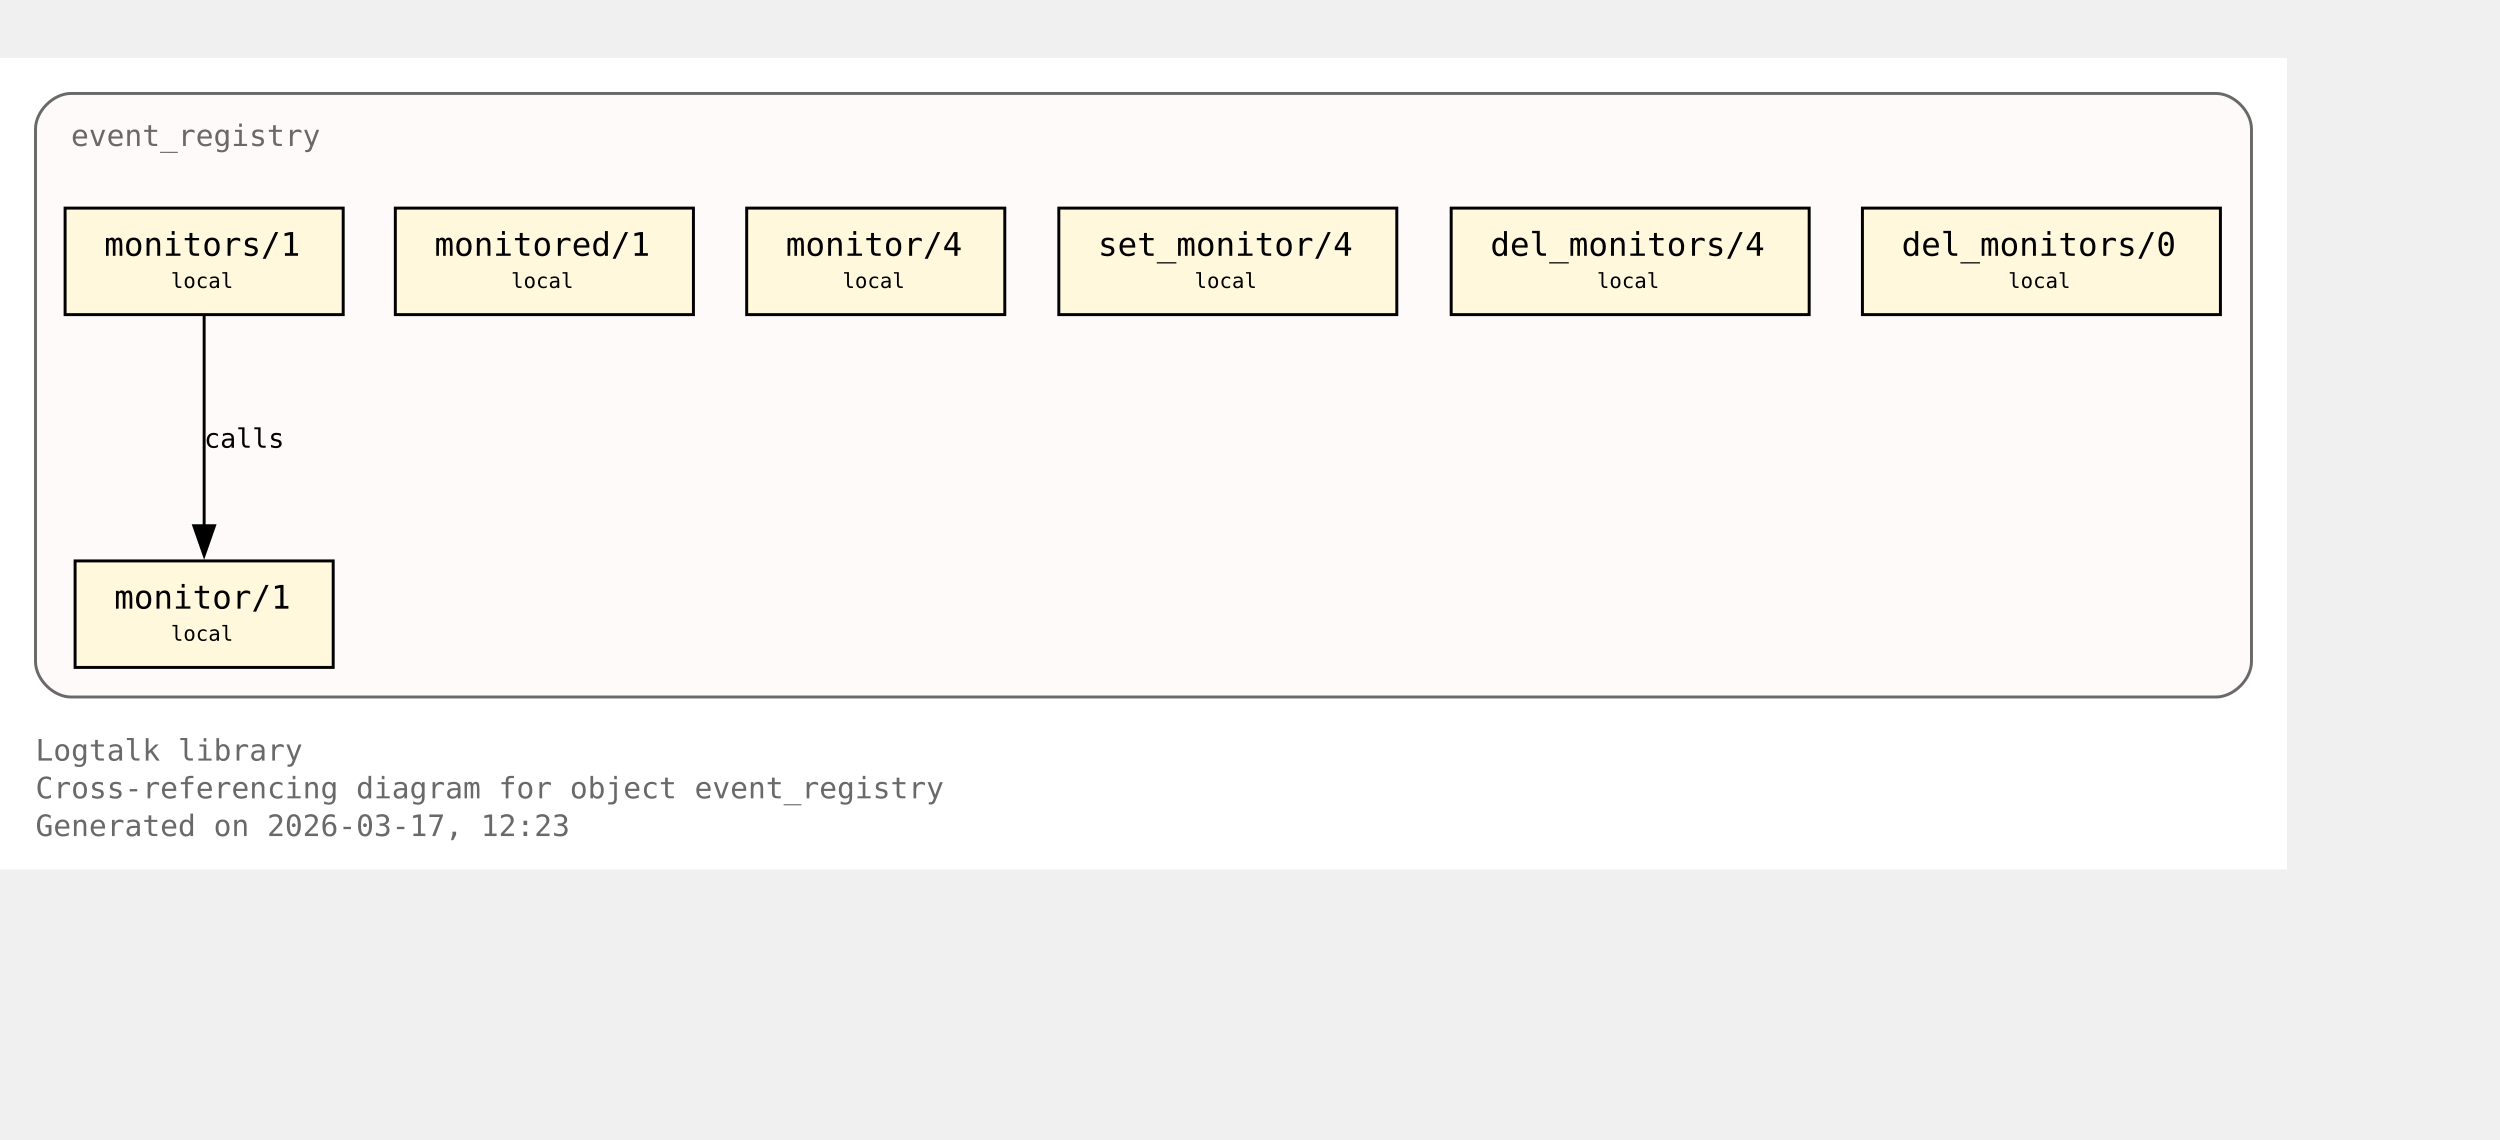
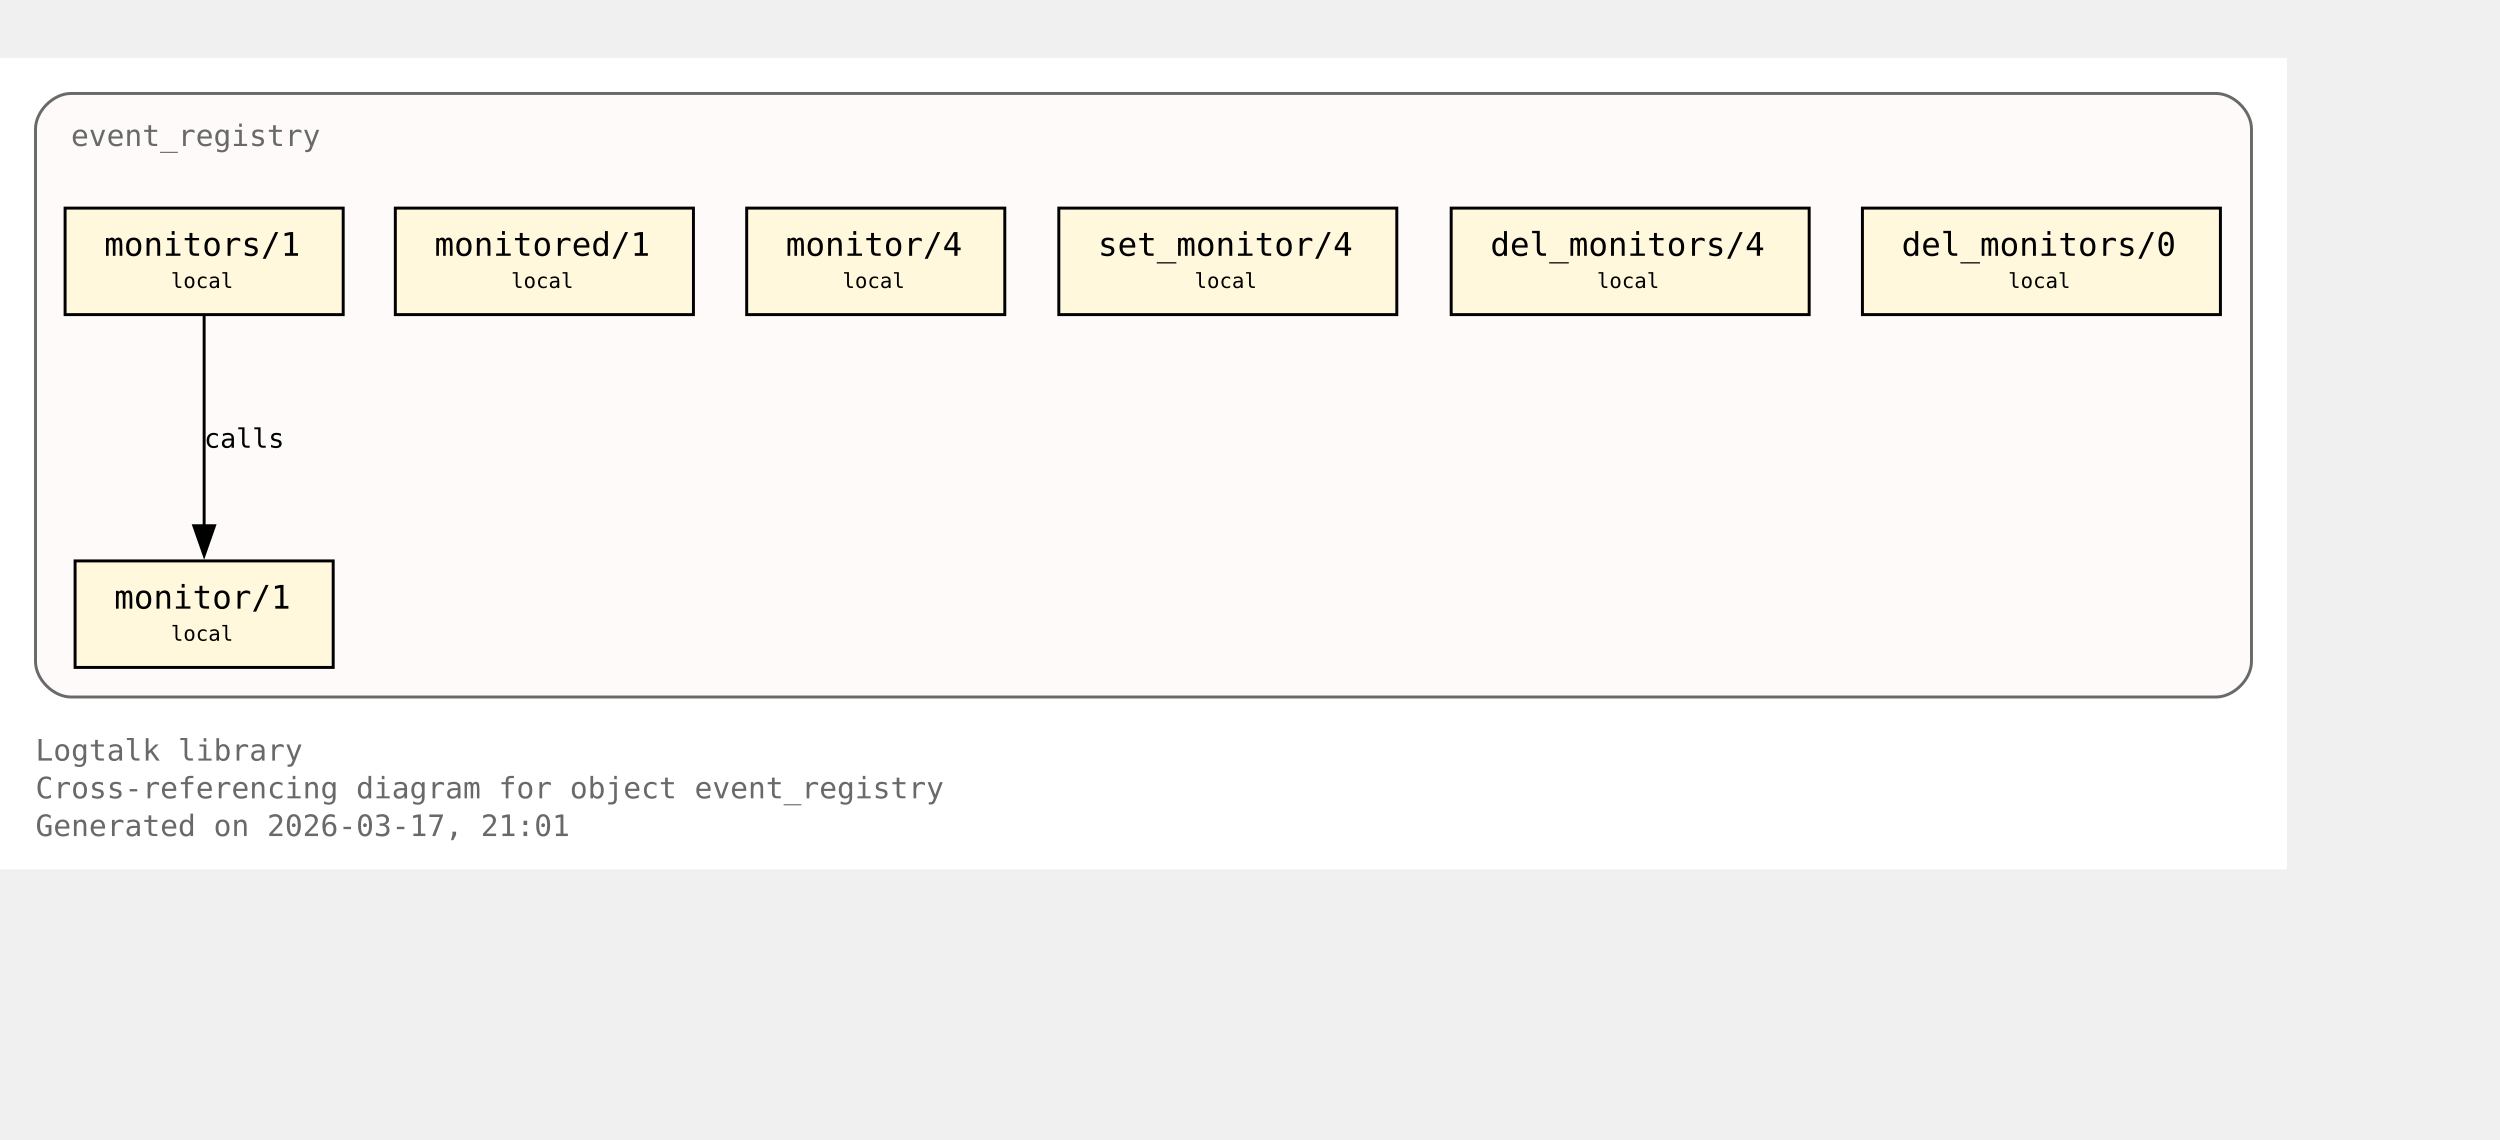
<svg xmlns="http://www.w3.org/2000/svg" xmlns:xlink="http://www.w3.org/1999/xlink" width="917pt" height="418pt" viewBox="72.00 72.00 845.00 346.00">
  <g id="graph0" class="graph" transform="scale(1 1) rotate(0) translate(76 342.25)">
    <polygon fill="white" stroke="none" points="-4,4 -4,-270.25 769,-270.25 769,4 -4,4" />
    <text xml:space="preserve" text-anchor="start" x="8" y="-32.75" font-family="Monospace" font-size="10.00" fill="dimgray">Logtalk library</text>
    <text xml:space="preserve" text-anchor="start" x="8" y="-20" font-family="Monospace" font-size="10.00" fill="dimgray">Cross-referencing diagram for object event_registry</text>
-     <text xml:space="preserve" text-anchor="start" x="8" y="-7.25" font-family="Monospace" font-size="10.00" fill="dimgray">Generated on 2026-03-17, 12:23</text>
+     <text xml:space="preserve" text-anchor="start" x="8" y="-7.25" font-family="Monospace" font-size="10.00" fill="dimgray">Generated on 2026-03-17, 21:01</text>
    <g id="clust1" class="cluster">
      <g id="a_clust1">
        <a xlink:title="event_registry">
          <path fill="snow" stroke="dimgray" d="M20,-54.25C20,-54.25 745,-54.25 745,-54.25 751,-54.25 757,-60.25 757,-66.25 757,-66.25 757,-246.25 757,-246.25 757,-252.25 751,-258.25 745,-258.25 745,-258.25 20,-258.25 20,-258.25 14,-258.25 8,-252.25 8,-246.25 8,-246.25 8,-66.25 8,-66.25 8,-60.25 14,-54.25 20,-54.25" />
          <g id="a_clust1_0">
-             <a xlink:href="https://github.com/LogtalkDotOrg/logtalk3/tree/8a7a97611a5b0c8e8fbe7300872c960d449526c1/library/events/event_registry.lgt#L23" xlink:title="https://github.com/LogtalkDotOrg/logtalk3/tree/8a7a97611a5b0c8e8fbe7300872c960d449526c1/library/events/event_registry.lgt#L23">
+             <a xlink:href="https://github.com/LogtalkDotOrg/logtalk3/tree/d8d43bf7577c1dcfb648e54464b2dc514c541b5a/library/events/event_registry.lgt#L23" xlink:title="https://github.com/LogtalkDotOrg/logtalk3/tree/d8d43bf7577c1dcfb648e54464b2dc514c541b5a/library/events/event_registry.lgt#L23">
              <text xml:space="preserve" text-anchor="start" x="20" y="-240.5" font-family="Monospace" font-size="10.00" fill="dimgray">event_registry</text>
            </a>
          </g>
        </a>
      </g>
    </g>
    <g id="node1" class="node">
      <polygon fill="cornsilk" stroke="black" points="108.62,-100.25 21.38,-100.25 21.38,-64.25 108.62,-64.25 108.62,-100.25" />
      <text xml:space="preserve" text-anchor="start" x="29.38" y="-84.5" font-family="Monospace" font-size="9.00"> </text>
      <g id="a_node1_1">
-         <a xlink:href="https://github.com/LogtalkDotOrg/logtalk3/tree/8a7a97611a5b0c8e8fbe7300872c960d449526c1/library/events/event_registry.lgt#L33" xlink:title="https://github.com/LogtalkDotOrg/logtalk3/tree/8a7a97611a5b0c8e8fbe7300872c960d449526c1/library/events/event_registry.lgt#L33">
+         <a xlink:href="https://github.com/LogtalkDotOrg/logtalk3/tree/d8d43bf7577c1dcfb648e54464b2dc514c541b5a/library/events/event_registry.lgt#L33" xlink:title="https://github.com/LogtalkDotOrg/logtalk3/tree/d8d43bf7577c1dcfb648e54464b2dc514c541b5a/library/events/event_registry.lgt#L33">
          <text xml:space="preserve" text-anchor="start" x="34.62" y="-84.12" font-family="Monospace" font-size="11.00">monitor/1</text>
        </a>
      </g>
      <text xml:space="preserve" text-anchor="start" x="95.38" y="-84.5" font-family="Monospace" font-size="9.00"> </text>
      <text xml:space="preserve" text-anchor="start" x="29.38" y="-72.12" font-family="Monospace" font-size="9.00"> </text>
      <text xml:space="preserve" text-anchor="start" x="53.75" y="-73.25" font-family="Monospace" font-size="7.00">local</text>
      <text xml:space="preserve" text-anchor="start" x="95.38" y="-72.12" font-family="Monospace" font-size="9.00"> </text>
    </g>
    <g id="node2" class="node">
      <polygon fill="cornsilk" stroke="black" points="112,-219.5 18,-219.5 18,-183.5 112,-183.5 112,-219.5" />
      <text xml:space="preserve" text-anchor="start" x="26" y="-203.75" font-family="Monospace" font-size="9.00"> </text>
      <g id="a_node2_2">
-         <a xlink:href="https://github.com/LogtalkDotOrg/logtalk3/tree/8a7a97611a5b0c8e8fbe7300872c960d449526c1/library/events/event_registry.lgt#L37" xlink:title="https://github.com/LogtalkDotOrg/logtalk3/tree/8a7a97611a5b0c8e8fbe7300872c960d449526c1/library/events/event_registry.lgt#L37">
+         <a xlink:href="https://github.com/LogtalkDotOrg/logtalk3/tree/d8d43bf7577c1dcfb648e54464b2dc514c541b5a/library/events/event_registry.lgt#L37" xlink:title="https://github.com/LogtalkDotOrg/logtalk3/tree/d8d43bf7577c1dcfb648e54464b2dc514c541b5a/library/events/event_registry.lgt#L37">
          <text xml:space="preserve" text-anchor="start" x="31.25" y="-203.38" font-family="Monospace" font-size="11.00">monitors/1</text>
        </a>
      </g>
      <text xml:space="preserve" text-anchor="start" x="98.75" y="-203.75" font-family="Monospace" font-size="9.00"> </text>
      <text xml:space="preserve" text-anchor="start" x="26" y="-191.38" font-family="Monospace" font-size="9.00"> </text>
      <text xml:space="preserve" text-anchor="start" x="53.75" y="-192.5" font-family="Monospace" font-size="7.00">local</text>
      <text xml:space="preserve" text-anchor="start" x="98.75" y="-191.38" font-family="Monospace" font-size="9.00"> </text>
    </g>
    <g id="edge1" class="edge">
      <g id="a_edge1">
-         <a xlink:href="https://github.com/LogtalkDotOrg/logtalk3/tree/8a7a97611a5b0c8e8fbe7300872c960d449526c1/library/events/event_registry.lgt#L37" xlink:title="calls">
+         <a xlink:href="https://github.com/LogtalkDotOrg/logtalk3/tree/d8d43bf7577c1dcfb648e54464b2dc514c541b5a/library/events/event_registry.lgt#L37" xlink:title="calls">
          <path fill="none" stroke="black" d="M65,-183.2C65,-164.5 65,-134.37 65,-112.08" />
          <polygon fill="black" stroke="black" points="68.5,-112.14 65,-102.14 61.5,-112.14 68.5,-112.14" />
        </a>
      </g>
      <g id="a_edge1-label">
-         <a xlink:href="https://github.com/LogtalkDotOrg/logtalk3/tree/8a7a97611a5b0c8e8fbe7300872c960d449526c1/library/events/event_registry.lgt#L37" xlink:title="https://github.com/LogtalkDotOrg/logtalk3/tree/8a7a97611a5b0c8e8fbe7300872c960d449526c1/library/events/event_registry.lgt#L37">
+         <a xlink:href="https://github.com/LogtalkDotOrg/logtalk3/tree/d8d43bf7577c1dcfb648e54464b2dc514c541b5a/library/events/event_registry.lgt#L37" xlink:title="https://github.com/LogtalkDotOrg/logtalk3/tree/d8d43bf7577c1dcfb648e54464b2dc514c541b5a/library/events/event_registry.lgt#L37">
          <text xml:space="preserve" text-anchor="start" x="65" y="-138.5" font-family="Monospace" font-size="9.00">calls</text>
        </a>
      </g>
    </g>
    <g id="node3" class="node">
      <polygon fill="cornsilk" stroke="black" points="230.38,-219.5 129.62,-219.5 129.62,-183.5 230.38,-183.5 230.38,-219.5" />
      <text xml:space="preserve" text-anchor="start" x="137.62" y="-203.75" font-family="Monospace" font-size="9.00"> </text>
      <g id="a_node3_3">
-         <a xlink:href="https://github.com/LogtalkDotOrg/logtalk3/tree/8a7a97611a5b0c8e8fbe7300872c960d449526c1/library/events/event_registry.lgt#L43" xlink:title="https://github.com/LogtalkDotOrg/logtalk3/tree/8a7a97611a5b0c8e8fbe7300872c960d449526c1/library/events/event_registry.lgt#L43">
+         <a xlink:href="https://github.com/LogtalkDotOrg/logtalk3/tree/d8d43bf7577c1dcfb648e54464b2dc514c541b5a/library/events/event_registry.lgt#L43" xlink:title="https://github.com/LogtalkDotOrg/logtalk3/tree/d8d43bf7577c1dcfb648e54464b2dc514c541b5a/library/events/event_registry.lgt#L43">
          <text xml:space="preserve" text-anchor="start" x="142.88" y="-203.38" font-family="Monospace" font-size="11.00">monitored/1</text>
        </a>
      </g>
      <text xml:space="preserve" text-anchor="start" x="217.12" y="-203.75" font-family="Monospace" font-size="9.00"> </text>
      <text xml:space="preserve" text-anchor="start" x="137.62" y="-191.38" font-family="Monospace" font-size="9.00"> </text>
      <text xml:space="preserve" text-anchor="start" x="168.75" y="-192.5" font-family="Monospace" font-size="7.00">local</text>
      <text xml:space="preserve" text-anchor="start" x="217.12" y="-191.38" font-family="Monospace" font-size="9.00"> </text>
    </g>
    <g id="node4" class="node">
      <polygon fill="cornsilk" stroke="black" points="335.62,-219.5 248.38,-219.5 248.38,-183.5 335.62,-183.5 335.62,-219.5" />
      <text xml:space="preserve" text-anchor="start" x="256.38" y="-203.75" font-family="Monospace" font-size="9.00"> </text>
      <g id="a_node4_4">
-         <a xlink:href="https://github.com/LogtalkDotOrg/logtalk3/tree/8a7a97611a5b0c8e8fbe7300872c960d449526c1/library/events/event_registry.lgt#L54" xlink:title="https://github.com/LogtalkDotOrg/logtalk3/tree/8a7a97611a5b0c8e8fbe7300872c960d449526c1/library/events/event_registry.lgt#L54">
+         <a xlink:href="https://github.com/LogtalkDotOrg/logtalk3/tree/d8d43bf7577c1dcfb648e54464b2dc514c541b5a/library/events/event_registry.lgt#L54" xlink:title="https://github.com/LogtalkDotOrg/logtalk3/tree/d8d43bf7577c1dcfb648e54464b2dc514c541b5a/library/events/event_registry.lgt#L54">
          <text xml:space="preserve" text-anchor="start" x="261.62" y="-203.38" font-family="Monospace" font-size="11.00">monitor/4</text>
        </a>
      </g>
      <text xml:space="preserve" text-anchor="start" x="322.38" y="-203.75" font-family="Monospace" font-size="9.00"> </text>
      <text xml:space="preserve" text-anchor="start" x="256.38" y="-191.38" font-family="Monospace" font-size="9.00"> </text>
      <text xml:space="preserve" text-anchor="start" x="280.75" y="-192.5" font-family="Monospace" font-size="7.00">local</text>
      <text xml:space="preserve" text-anchor="start" x="322.38" y="-191.38" font-family="Monospace" font-size="9.00"> </text>
    </g>
    <g id="node5" class="node">
      <polygon fill="cornsilk" stroke="black" points="468.12,-219.5 353.88,-219.5 353.88,-183.5 468.12,-183.5 468.12,-219.5" />
      <text xml:space="preserve" text-anchor="start" x="361.88" y="-203.75" font-family="Monospace" font-size="9.00"> </text>
      <g id="a_node5_5">
-         <a xlink:href="https://github.com/LogtalkDotOrg/logtalk3/tree/8a7a97611a5b0c8e8fbe7300872c960d449526c1/library/events/event_registry.lgt#L58" xlink:title="https://github.com/LogtalkDotOrg/logtalk3/tree/8a7a97611a5b0c8e8fbe7300872c960d449526c1/library/events/event_registry.lgt#L58">
+         <a xlink:href="https://github.com/LogtalkDotOrg/logtalk3/tree/d8d43bf7577c1dcfb648e54464b2dc514c541b5a/library/events/event_registry.lgt#L58" xlink:title="https://github.com/LogtalkDotOrg/logtalk3/tree/d8d43bf7577c1dcfb648e54464b2dc514c541b5a/library/events/event_registry.lgt#L58">
          <text xml:space="preserve" text-anchor="start" x="367.12" y="-203.38" font-family="Monospace" font-size="11.00">set_monitor/4</text>
        </a>
      </g>
      <text xml:space="preserve" text-anchor="start" x="454.88" y="-203.75" font-family="Monospace" font-size="9.00"> </text>
      <text xml:space="preserve" text-anchor="start" x="361.88" y="-191.38" font-family="Monospace" font-size="9.00"> </text>
      <text xml:space="preserve" text-anchor="start" x="399.75" y="-192.5" font-family="Monospace" font-size="7.00">local</text>
      <text xml:space="preserve" text-anchor="start" x="454.88" y="-191.38" font-family="Monospace" font-size="9.00"> </text>
    </g>
    <g id="node6" class="node">
      <polygon fill="cornsilk" stroke="black" points="607.5,-219.5 486.5,-219.5 486.5,-183.5 607.5,-183.5 607.5,-219.5" />
      <text xml:space="preserve" text-anchor="start" x="494.5" y="-203.75" font-family="Monospace" font-size="9.00"> </text>
      <g id="a_node6_6">
-         <a xlink:href="https://github.com/LogtalkDotOrg/logtalk3/tree/8a7a97611a5b0c8e8fbe7300872c960d449526c1/library/events/event_registry.lgt#L62" xlink:title="https://github.com/LogtalkDotOrg/logtalk3/tree/8a7a97611a5b0c8e8fbe7300872c960d449526c1/library/events/event_registry.lgt#L62">
+         <a xlink:href="https://github.com/LogtalkDotOrg/logtalk3/tree/d8d43bf7577c1dcfb648e54464b2dc514c541b5a/library/events/event_registry.lgt#L62" xlink:title="https://github.com/LogtalkDotOrg/logtalk3/tree/d8d43bf7577c1dcfb648e54464b2dc514c541b5a/library/events/event_registry.lgt#L62">
          <text xml:space="preserve" text-anchor="start" x="499.75" y="-203.38" font-family="Monospace" font-size="11.00">del_monitors/4</text>
        </a>
      </g>
      <text xml:space="preserve" text-anchor="start" x="594.25" y="-203.75" font-family="Monospace" font-size="9.00"> </text>
      <text xml:space="preserve" text-anchor="start" x="494.5" y="-191.38" font-family="Monospace" font-size="9.00"> </text>
      <text xml:space="preserve" text-anchor="start" x="535.75" y="-192.5" font-family="Monospace" font-size="7.00">local</text>
      <text xml:space="preserve" text-anchor="start" x="594.25" y="-191.38" font-family="Monospace" font-size="9.00"> </text>
    </g>
    <g id="node7" class="node">
      <polygon fill="cornsilk" stroke="black" points="746.5,-219.5 625.5,-219.5 625.5,-183.5 746.5,-183.5 746.5,-219.5" />
      <text xml:space="preserve" text-anchor="start" x="633.5" y="-203.75" font-family="Monospace" font-size="9.00"> </text>
      <g id="a_node7_7">
-         <a xlink:href="https://github.com/LogtalkDotOrg/logtalk3/tree/8a7a97611a5b0c8e8fbe7300872c960d449526c1/library/events/event_registry.lgt#L66" xlink:title="https://github.com/LogtalkDotOrg/logtalk3/tree/8a7a97611a5b0c8e8fbe7300872c960d449526c1/library/events/event_registry.lgt#L66">
+         <a xlink:href="https://github.com/LogtalkDotOrg/logtalk3/tree/d8d43bf7577c1dcfb648e54464b2dc514c541b5a/library/events/event_registry.lgt#L66" xlink:title="https://github.com/LogtalkDotOrg/logtalk3/tree/d8d43bf7577c1dcfb648e54464b2dc514c541b5a/library/events/event_registry.lgt#L66">
          <text xml:space="preserve" text-anchor="start" x="638.75" y="-203.38" font-family="Monospace" font-size="11.00">del_monitors/0</text>
        </a>
      </g>
      <text xml:space="preserve" text-anchor="start" x="733.25" y="-203.75" font-family="Monospace" font-size="9.00"> </text>
      <text xml:space="preserve" text-anchor="start" x="633.5" y="-191.38" font-family="Monospace" font-size="9.00"> </text>
      <text xml:space="preserve" text-anchor="start" x="674.75" y="-192.5" font-family="Monospace" font-size="7.00">local</text>
      <text xml:space="preserve" text-anchor="start" x="733.25" y="-191.38" font-family="Monospace" font-size="9.00"> </text>
    </g>
  </g>
</svg>
